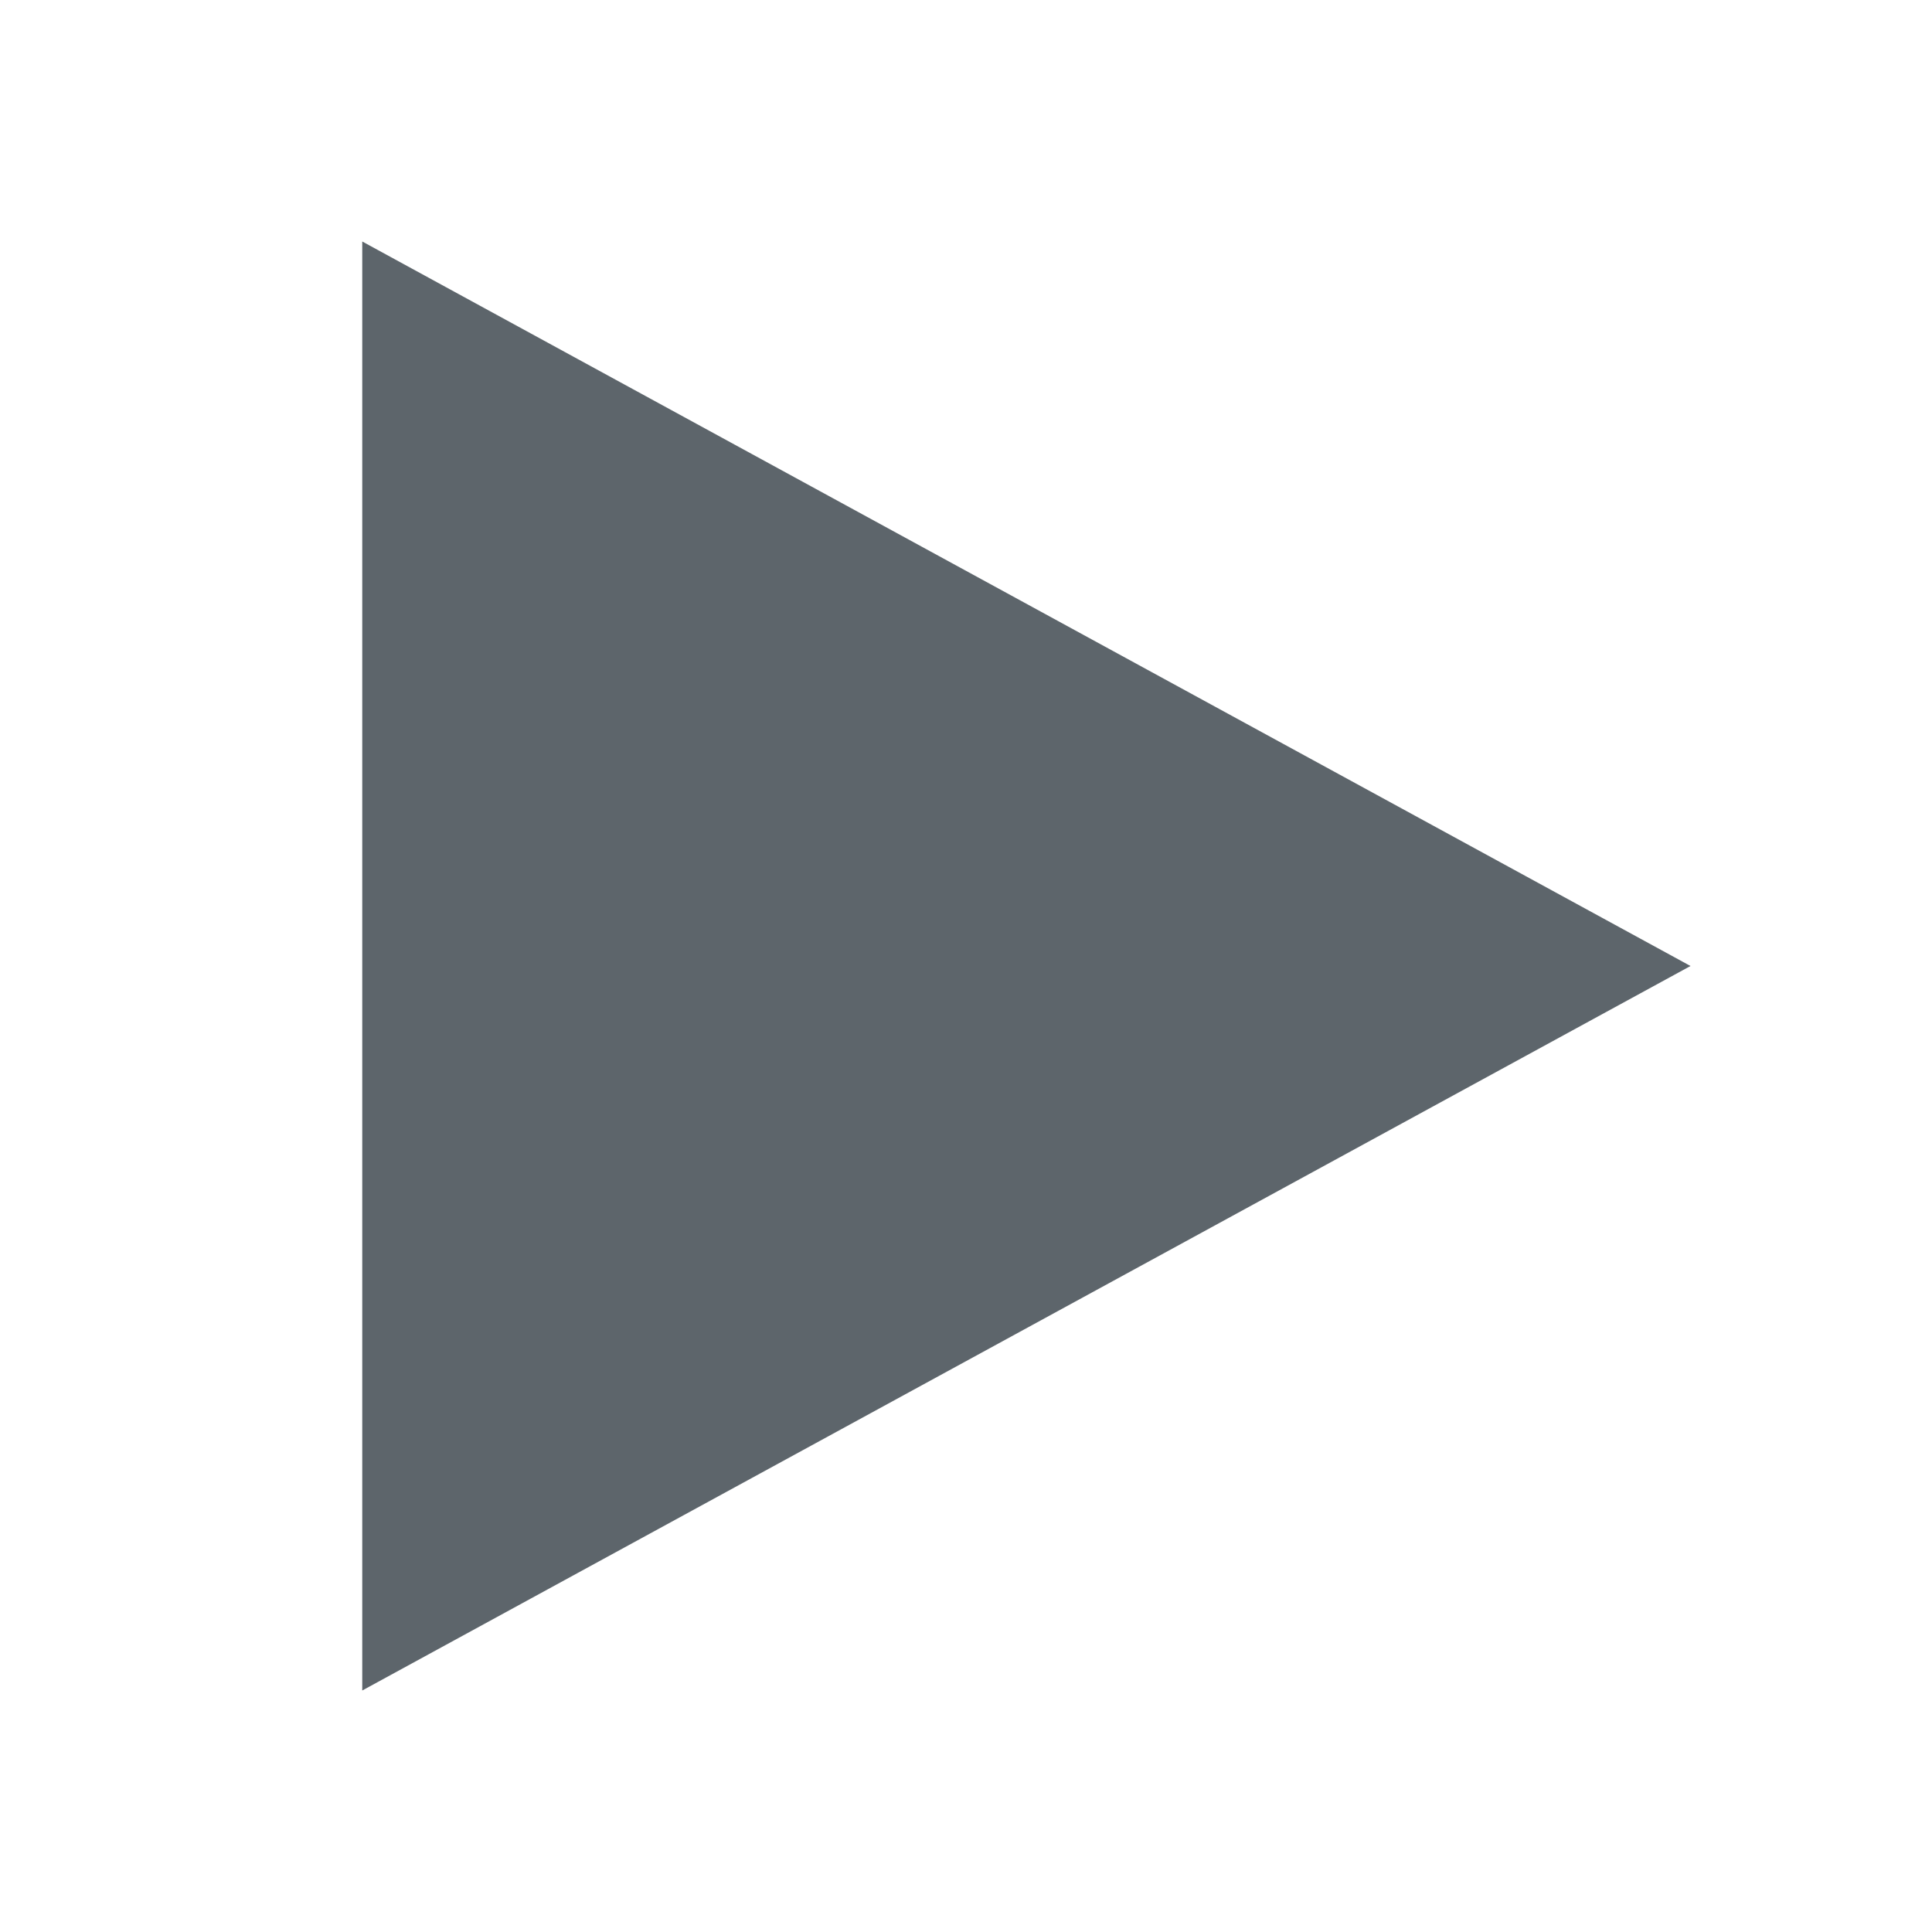
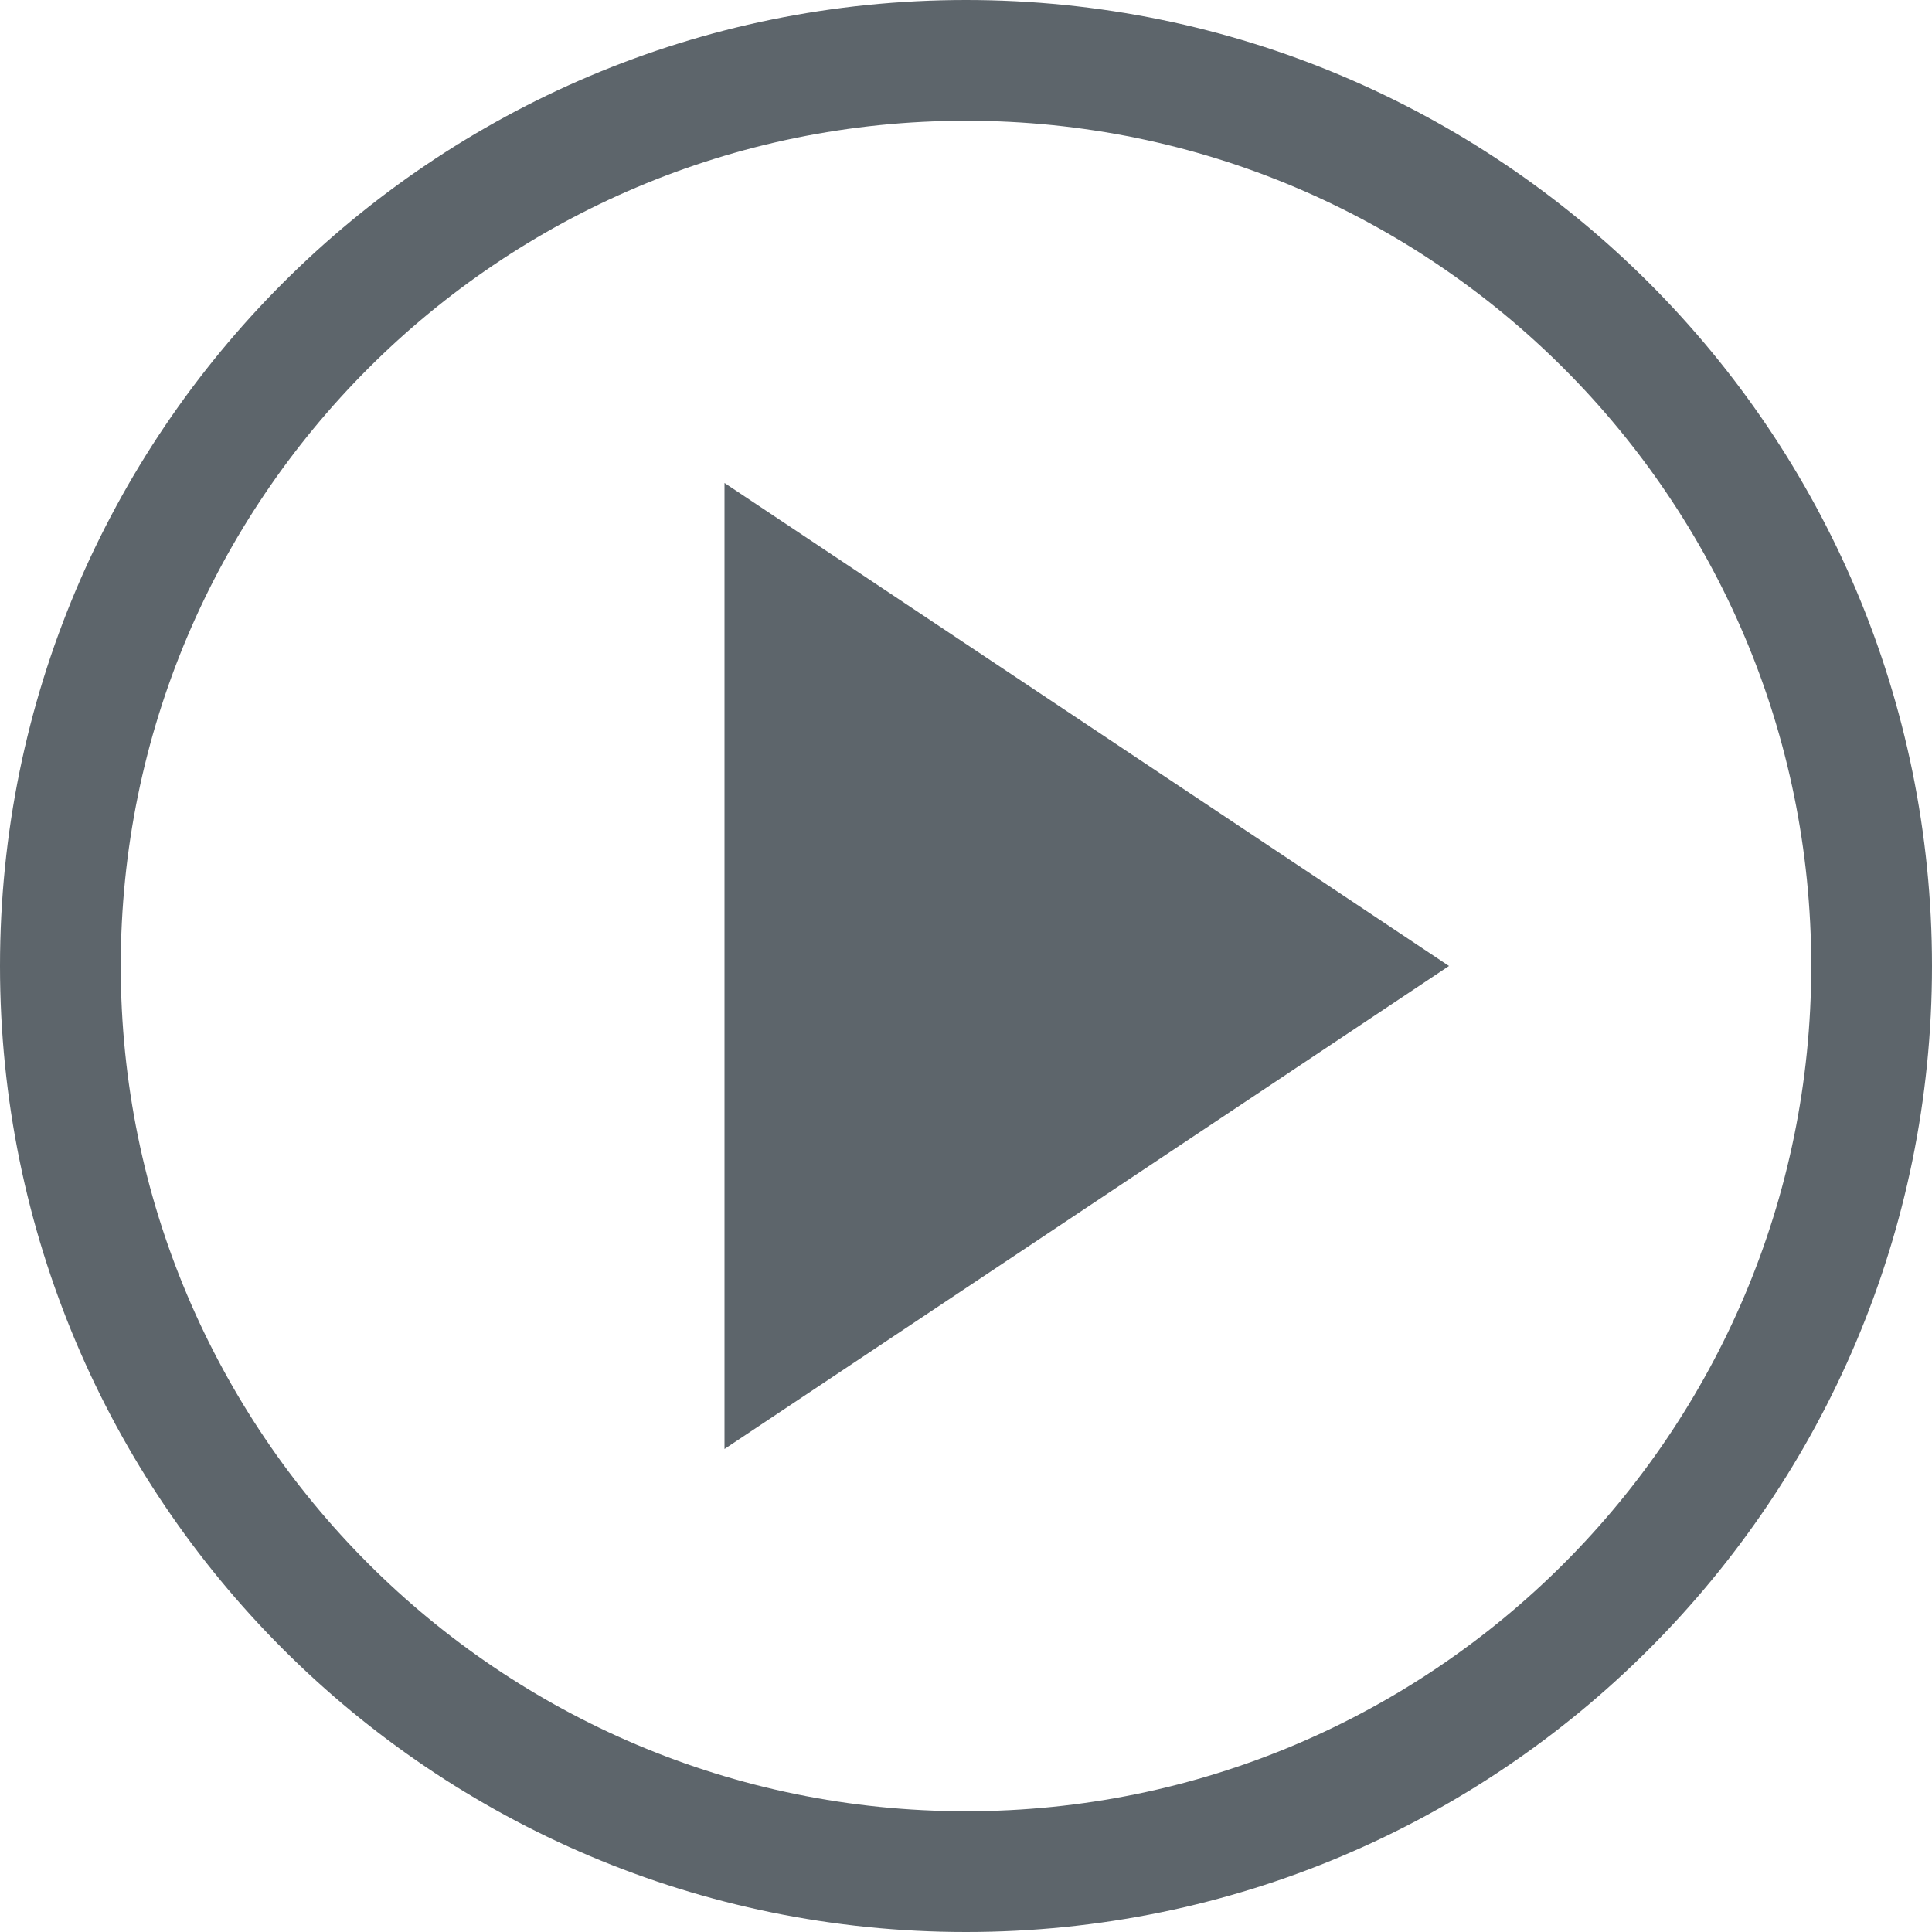
- <svg xmlns="http://www.w3.org/2000/svg" width="16" height="16" enable-background="new">
-   <defs>
-     <filter id="a" color-interpolation-filters="sRGB">
-       <feBlend mode="darken" in2="BackgroundImage" />
-     </filter>
-   </defs>
-   <path d="M3 2v12l11-6-9.9-5.4z" fill="#5d656b" />
+ <svg xmlns="http://www.w3.org/2000/svg" width="16" height="16" enable-background="new" version="1.1">
+   <path d="m6 4v8l6-4-5.4-3.6z" fill="#5d656b" stroke-width=".603" />
+   <path d="m8 0a8 8 0 0 1 8 8 8 8 0 0 1-8 8 8 8 0 0 1-8-8 8 8 0 0 1 8-8zm0 1a7 7 0 0 0-7 7 7 7 0 0 0 7 7 7 7 0 0 0 7-7 7 7 0 0 0-7-7z" fill="#5d656b" fill-rule="evenodd" stop-color="#000000" stroke-width="0" style="paint-order:stroke fill markers" />
</svg>
